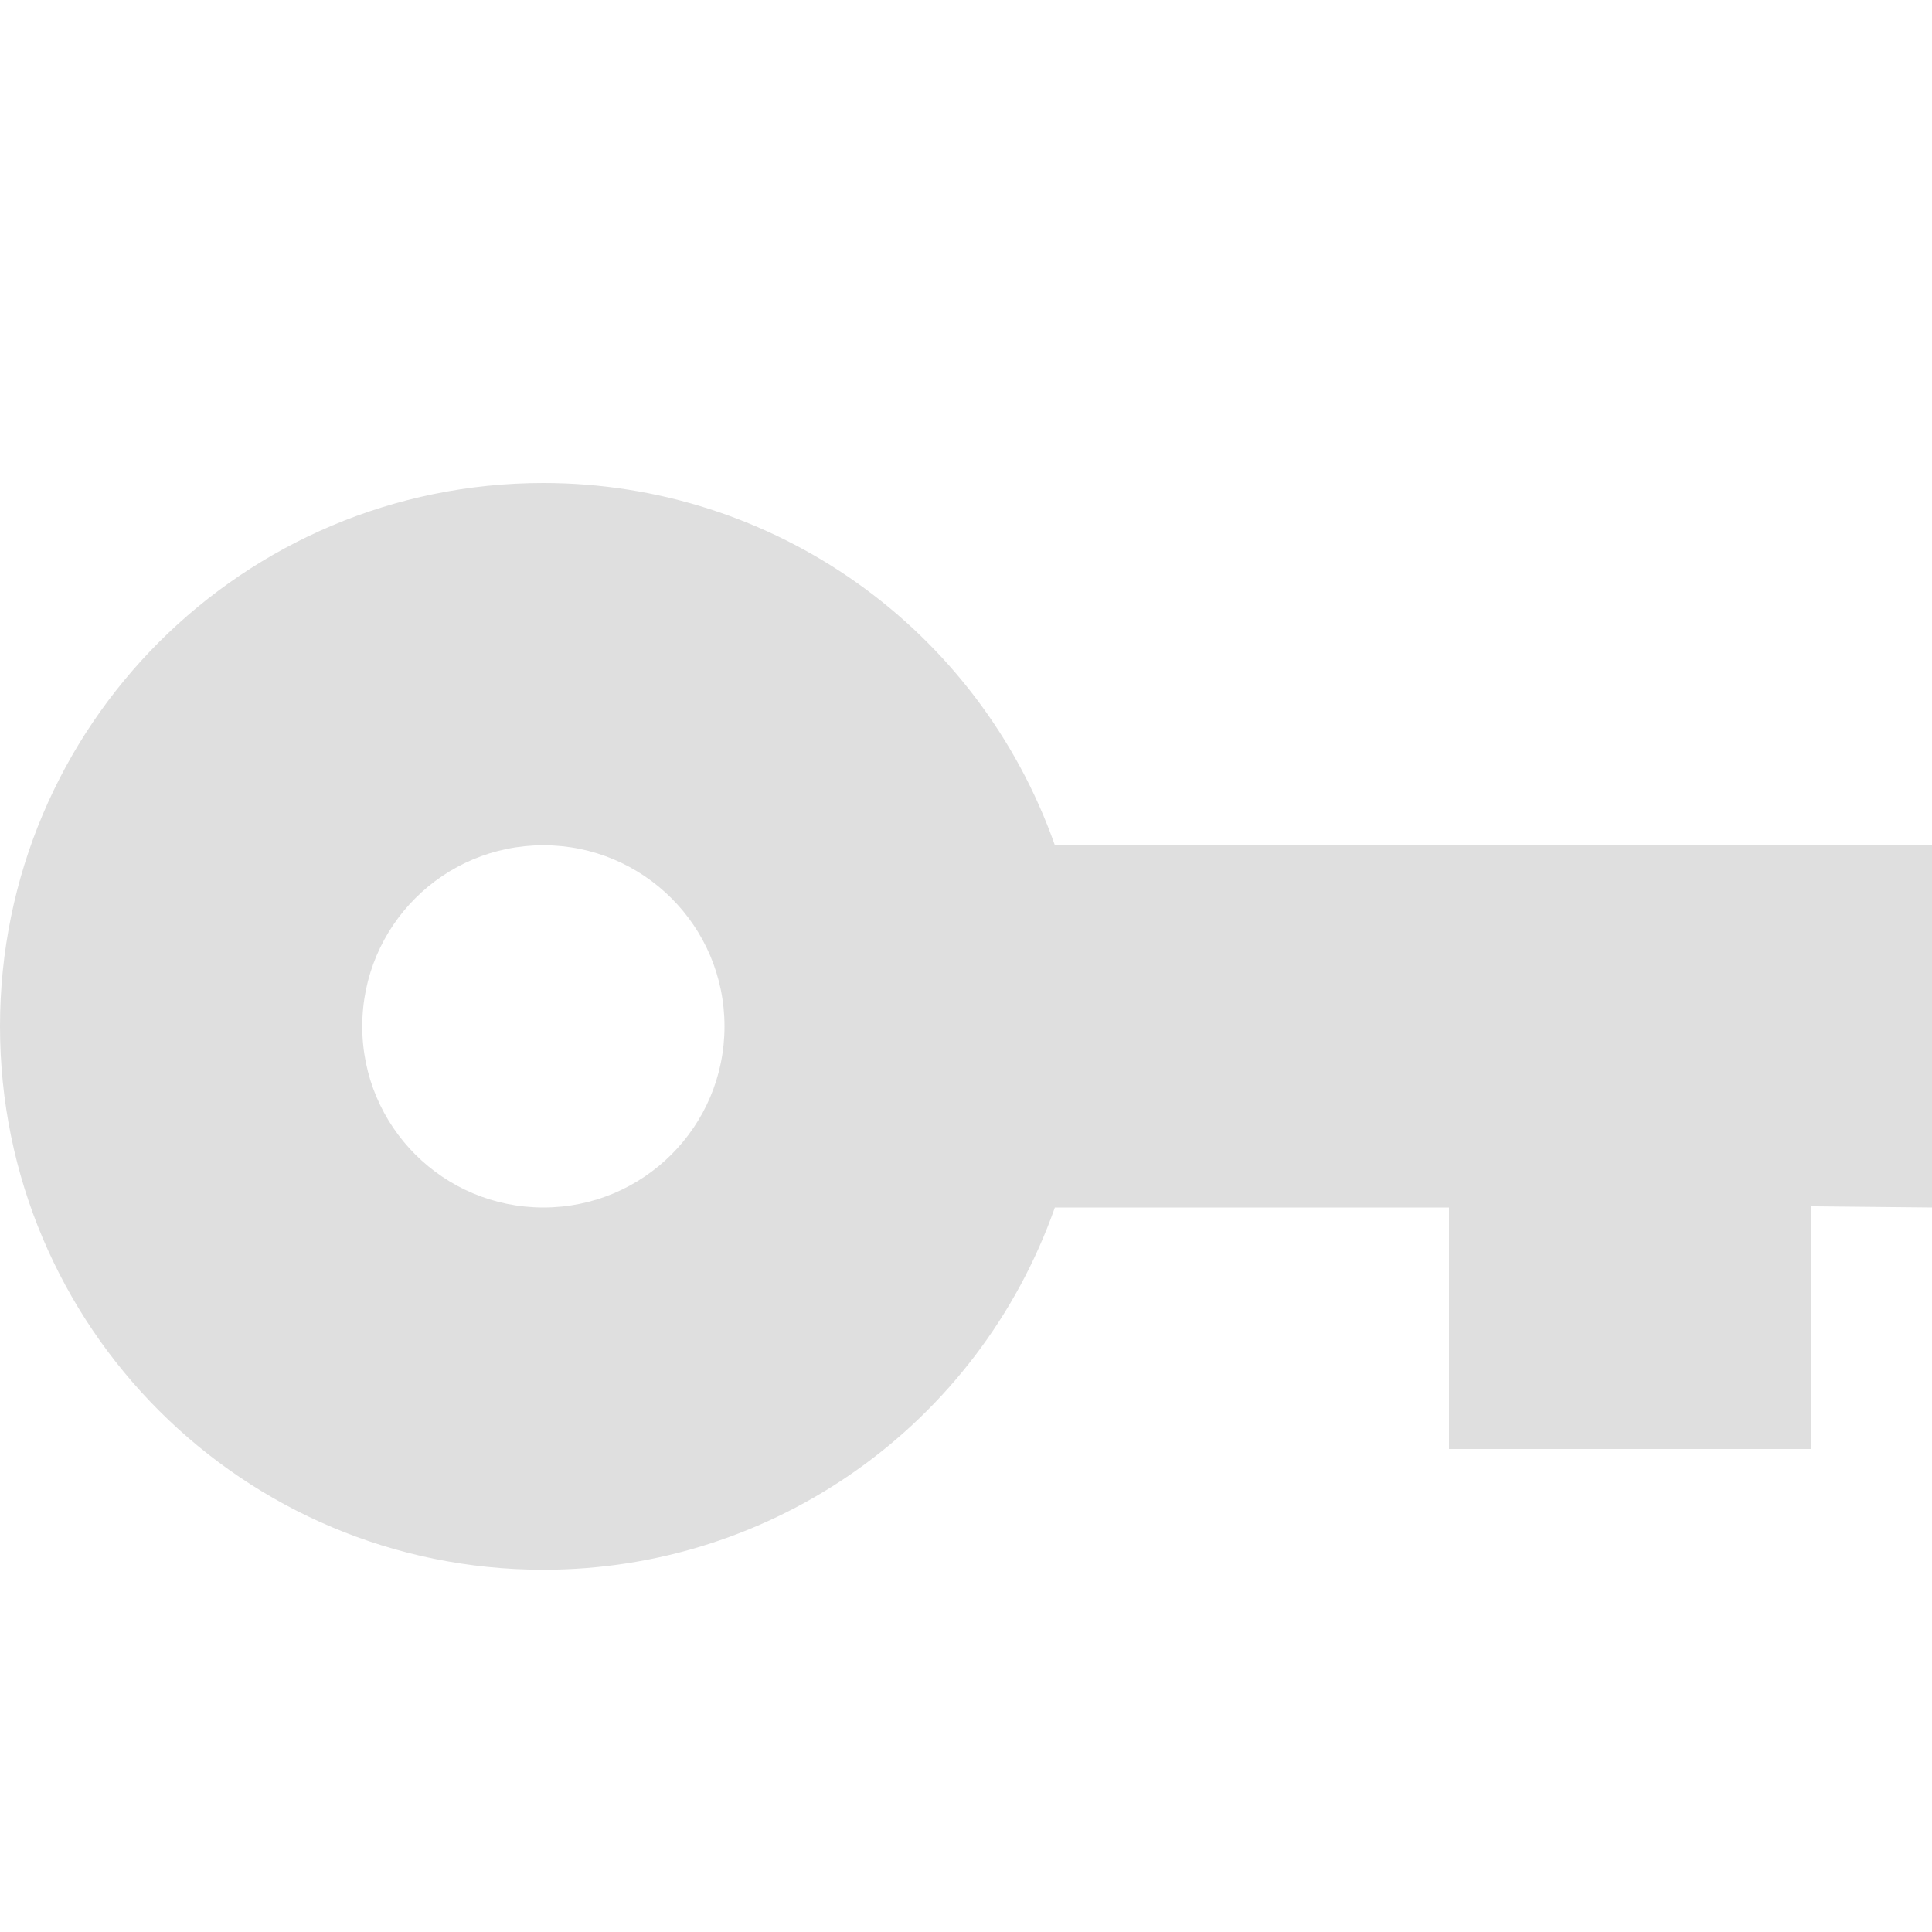
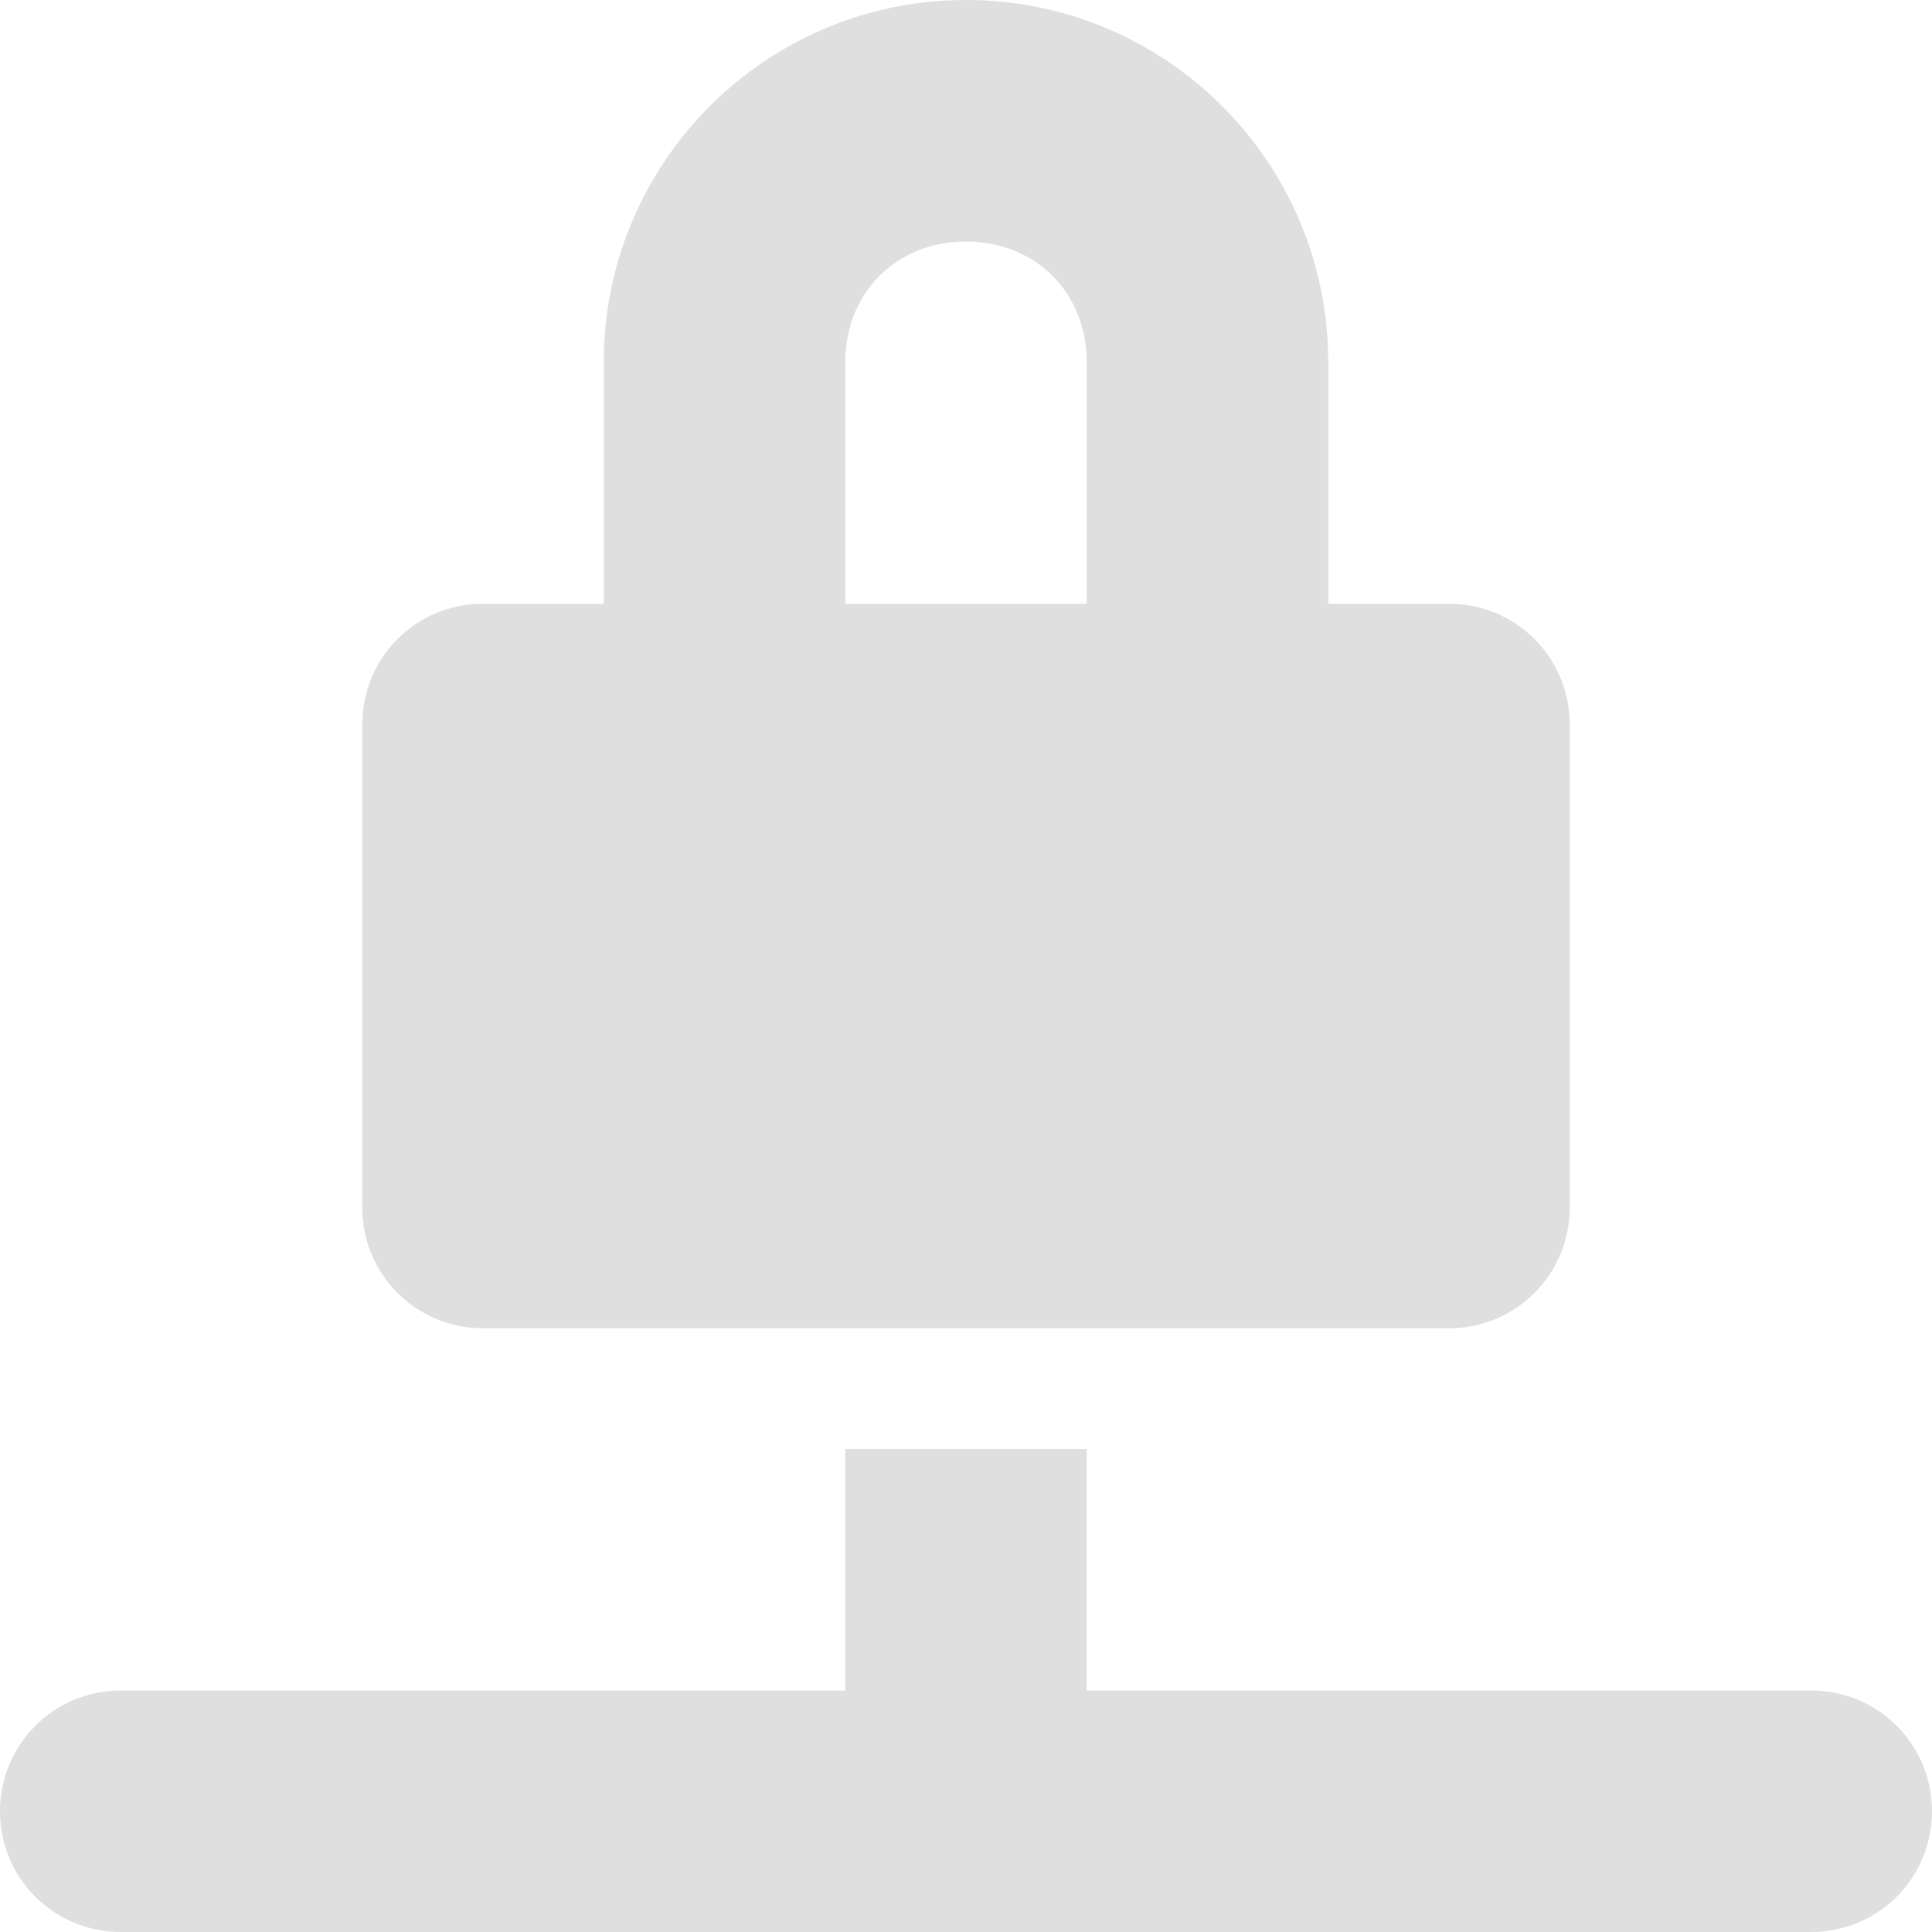
<svg xmlns="http://www.w3.org/2000/svg" width="16" height="16" version="1.1">
  <defs>
    <style id="current-color-scheme" type="text/css">
   .ColorScheme-Text { color:#dfdfdf; } .ColorScheme-Highlight { color:#4285f4; }
  </style>
  </defs>
-   <path style="fill:currentColor" class="ColorScheme-Text" d="M 4.5,4 C 2.015,4 0,6.01 0,8.5 0,10.99 2.015,13 4.5,13 6.405,13 8.101,11.8 8.736,10 H 12 V 12 H 15 V 9.99 L 16,10 V 7 H 8.736 C 8.101,5.2 6.405,4 4.5,4 Z M 4.5,7 C 5.328,7 6,7.67 6,8.5 6,9.33 5.328,10 4.5,10 3.672,10 3,9.33 3,8.5 3,7.67 3.672,7 4.5,7 Z" />
+   <path style="fill:currentColor" class="ColorScheme-Text" d="M 8,0 A 3,3 0 0 0 5,3 v 2 h -1 c -0.554,0 -1,0.446 -1,1 V 10 c 0,0.554 0.446,1 1,1 H 12 c 0.554,0 1,-0.446 1,-1 V 6 C 13,5.446 12.554,5 12,5 H 11 V 3 A 3,3 0 0 0 8,0 Z m 0,2 c 0.576,0 1,0.424 1,1 V 5 H 7 V 3 c 0,-0.576 0.424,-1 1,-1 z M 7,12 v 2 h -6 C 0.446,14 -9.9999999e-8,14.446 -9.9999999e-8,15 -9.9999999e-8,15.554 0.446,16 1,16 H 15 c 0.554,0 1,-0.446 1,-1 0,-0.554 -0.446,-1 -1,-1 H 9 v -2 z" />
</svg>
